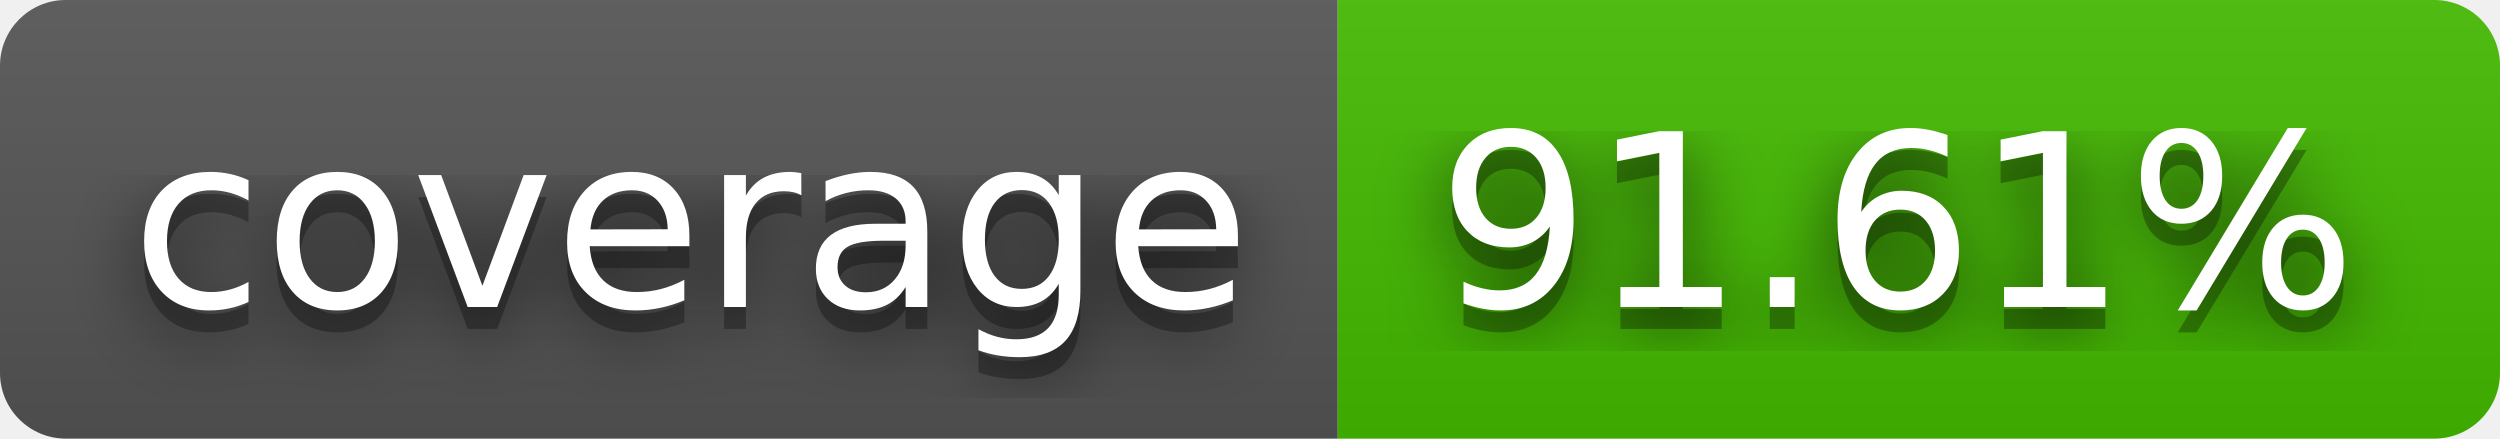
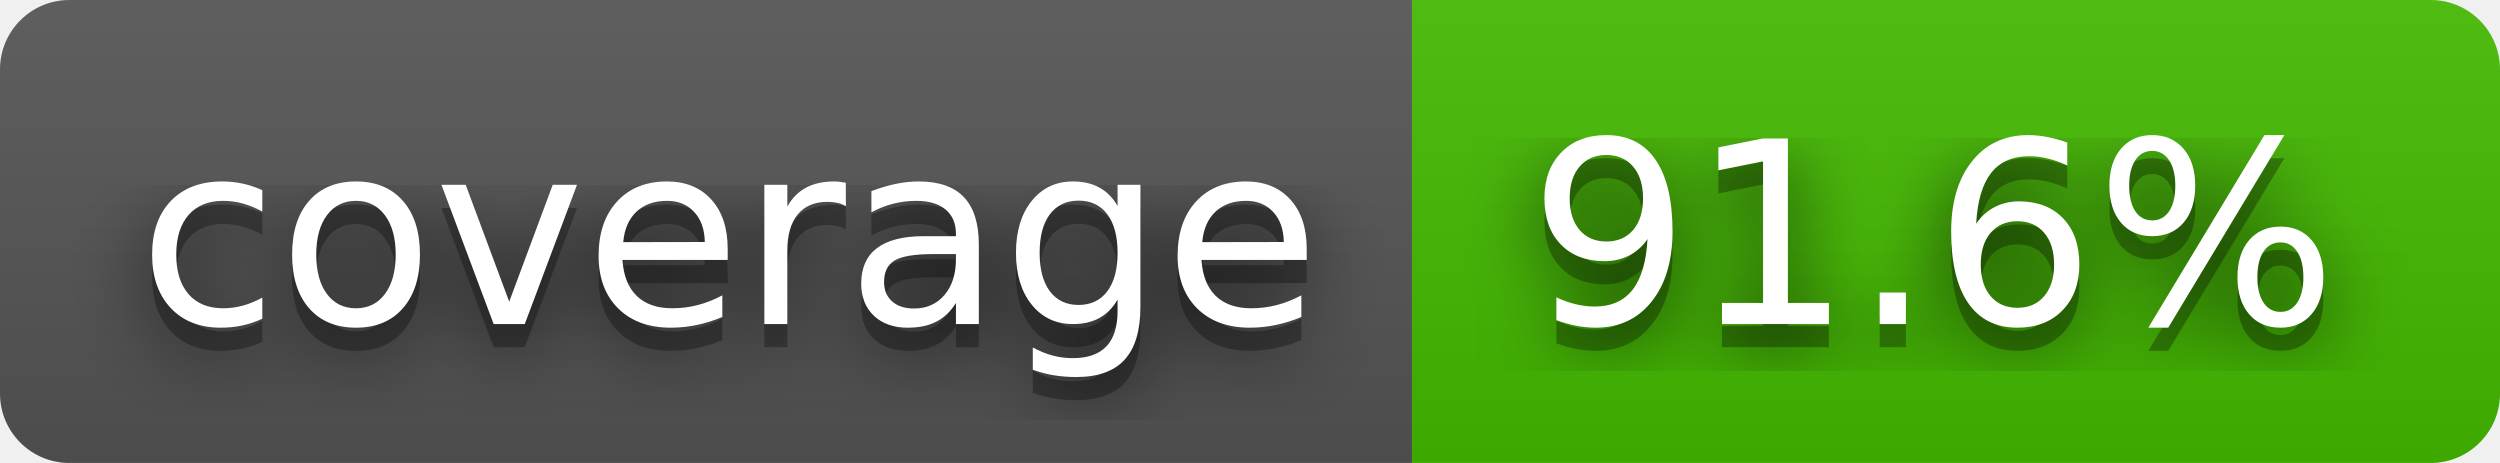
- <svg xmlns="http://www.w3.org/2000/svg" width="114" height="20" role="img" aria-label="coverage: 91.61%">
+ <svg xmlns="http://www.w3.org/2000/svg" width="108" height="20" role="img" aria-label="coverage: 91.6%">
  <filter id="blur">
    <feGaussianBlur in="SourceGraphic" stdDeviation="16" />
  </filter>
  <linearGradient id="s" x2="0" y2="100%">
    <stop offset="0" stop-color="#bbb" stop-opacity=".1" />
    <stop offset="1" stop-opacity=".1" />
  </linearGradient>
  <clipPath id="r">
-     <rect width="114" height="20" rx="3" fill="#fff" />
+     <rect width="108" height="20" rx="3" fill="#fff" />
  </clipPath>
  <g clip-path="url(#r)">
    <rect width="61" height="20" fill="#555" />
-     <rect x="61" width="53" height="20" fill="#4b0" />
-     <rect width="114" height="20" fill="url(#s)" />
+     <rect x="61" width="47" height="20" fill="#4b0" />
+     <rect width="108" height="20" fill="url(#s)" />
  </g>
  <g fill="#fff" text-anchor="middle" font-family="Verdana,Geneva,DejaVu Sans,sans-serif" text-rendering="geometricPrecision" font-size="110">
    <text aria-hidden="true" x="315" y="150" fill="#010101" fill-opacity=".80" filter="url(#blur)" transform="scale(.1)" textLength="510">coverage</text>
    <text aria-hidden="true" x="315" y="150" fill="#010101" fill-opacity=".3" transform="scale(.1)" textLength="510">coverage</text>
    <text x="315" y="140" transform="scale(.1)" fill="#fff" textLength="510">coverage</text>
-     <text aria-hidden="true" x="865" y="150" fill="#010101" fill-opacity=".80" filter="url(#blur)" transform="scale(.1)" textLength="430">91.61%</text>
-     <text aria-hidden="true" x="865" y="150" fill="#010101" fill-opacity=".3" transform="scale(.1)" textLength="430">91.61%</text>
-     <text x="865" y="140" transform="scale(.1)" fill="#fff" textLength="430">91.61%</text>
+     <text aria-hidden="true" x="835" y="150" fill="#010101" fill-opacity=".80" filter="url(#blur)" transform="scale(.1)" textLength="370">91.6%</text>
+     <text aria-hidden="true" x="835" y="150" fill="#010101" fill-opacity=".3" transform="scale(.1)" textLength="370">91.6%</text>
+     <text x="835" y="140" transform="scale(.1)" fill="#fff" textLength="370">91.6%</text>
  </g>
</svg>
